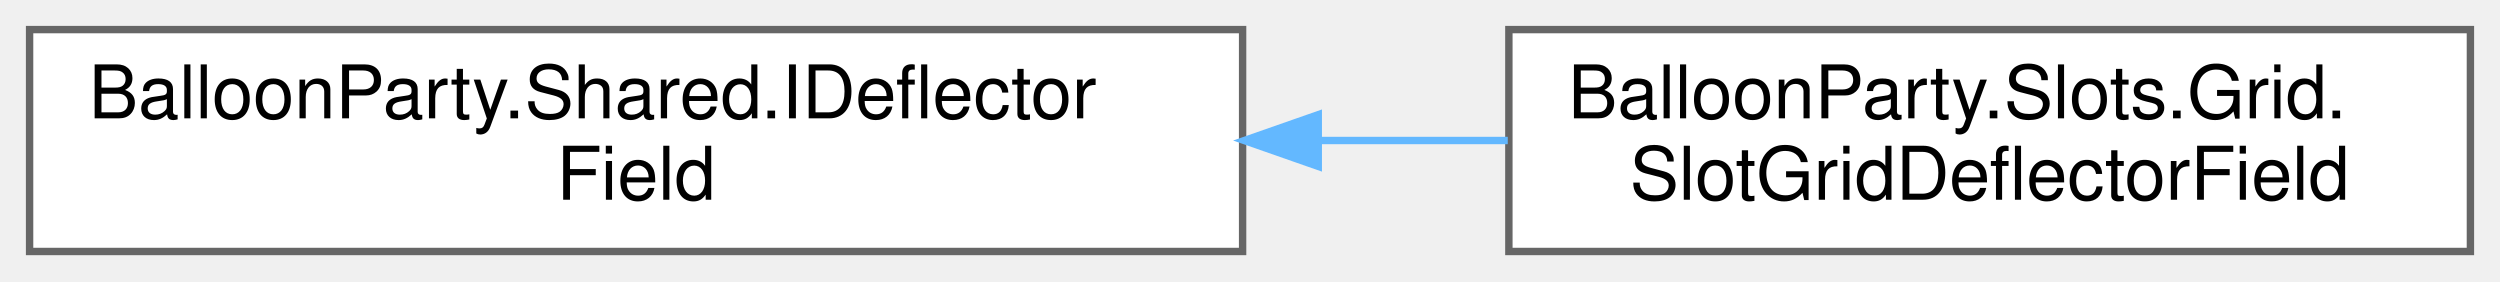
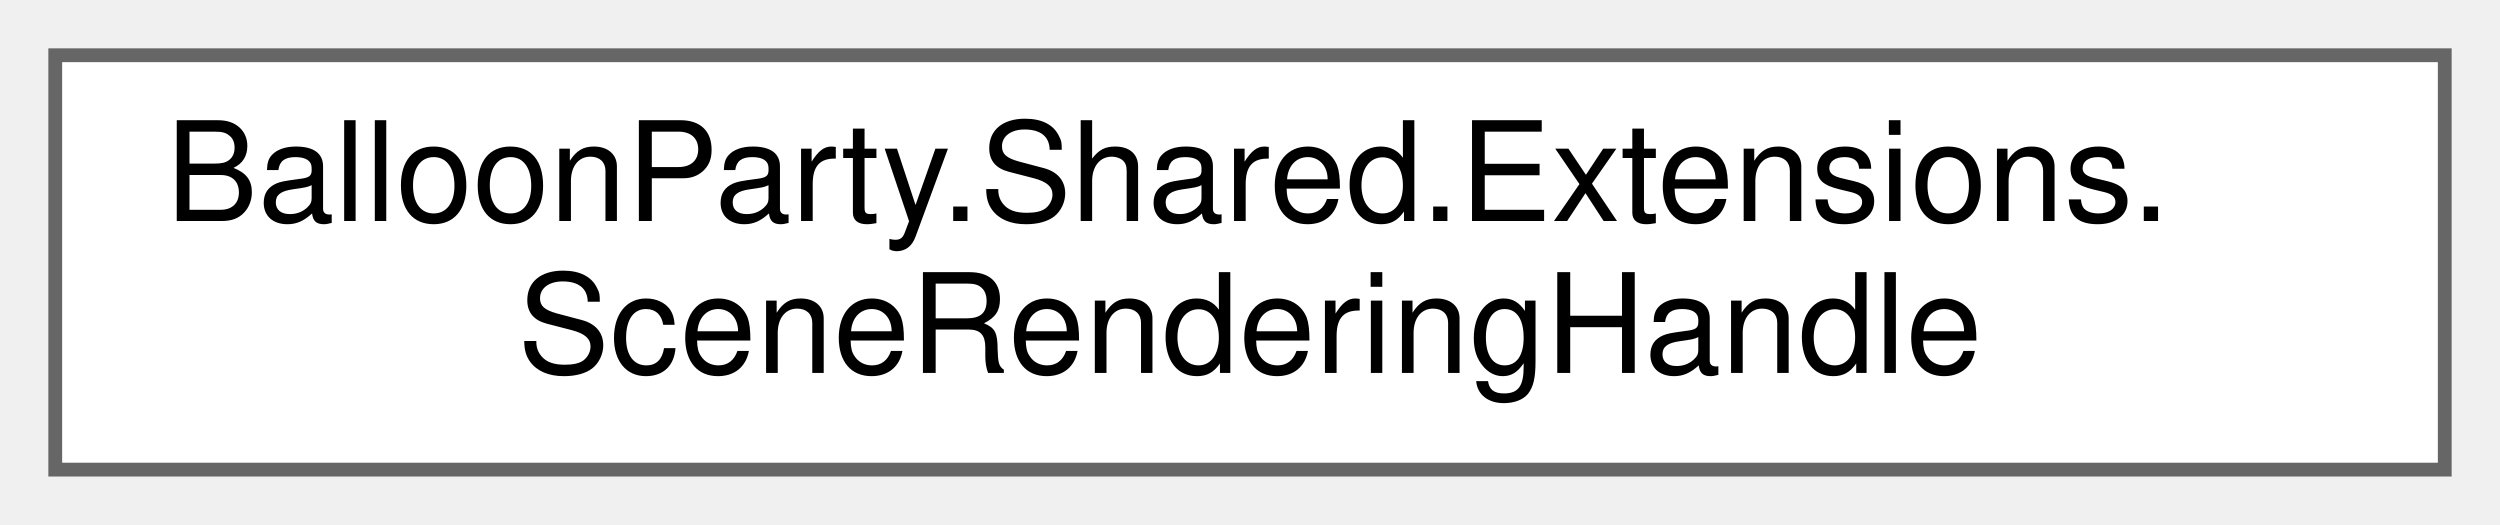
- <svg xmlns="http://www.w3.org/2000/svg" xmlns:xlink="http://www.w3.org/1999/xlink" width="338pt" height="38pt" viewBox="0.00 0.00 338.00 38.00">
+ <svg xmlns="http://www.w3.org/2000/svg" xmlns:xlink="http://www.w3.org/1999/xlink" width="181pt" height="38pt" viewBox="0.00 0.00 181.00 38.00">
  <g id="graph0" class="graph" transform="scale(1 1) rotate(0) translate(4 34)">
    <g id="Node000000" class="node">
      <g id="a_Node000000">
-         <a xlink:href="interfaceBalloonParty_1_1Shared_1_1IDeflectorField.html" target="_top" xlink:title="The deflectors the aim telegraph must bounce off, in the geometry the projectile will actually meet.">
-           <polygon fill="white" stroke="#666666" points="164,-30 0,-30 0,0 164,0 164,-30" />
-           <text text-anchor="start" x="8" y="-18" font-family="Helvetica,sans-Serif" font-size="10.00">BalloonParty.Shared.IDeflector</text>
-           <text text-anchor="middle" x="82" y="-7" font-family="Helvetica,sans-Serif" font-size="10.00">Field</text>
-         </a>
-       </g>
-     </g>
-     <g id="Node000001" class="node">
-       <g id="a_Node000001">
-         <a xlink:href="classBalloonParty_1_1Slots_1_1Grid_1_1SlotGridDeflectorField.html" target="_top" xlink:title="Every occupied slot whose actor would turn an ordinary shot away, as circles.">
-           <polygon fill="white" stroke="#666666" points="330,-30 200,-30 200,0 330,0 330,-30" />
-           <text text-anchor="start" x="208" y="-18" font-family="Helvetica,sans-Serif" font-size="10.00">BalloonParty.Slots.Grid.</text>
-           <text text-anchor="middle" x="265" y="-7" font-family="Helvetica,sans-Serif" font-size="10.00">SlotGridDeflectorField</text>
-         </a>
-       </g>
-     </g>
-     <g id="edge439_Node000000_Node000001" class="edge">
-       <g id="a_edge439_Node000000_Node000001">
-         <a xlink:title=" ">
-           <path fill="none" stroke="#63b8ff" d="M174.34,-15C182.96,-15 191.56,-15 199.85,-15" />
-           <polygon fill="#63b8ff" stroke="#63b8ff" points="174.23,-11.5 164.23,-15 174.23,-18.5 174.23,-11.5" />
+         <a xlink:href="classBalloonParty_1_1Shared_1_1Extensions_1_1SceneRenderingHandle.html" target="_top" xlink:title=" ">
+           <polygon fill="white" stroke="#666666" points="173,-30 0,-30 0,0 173,0 173,-30" />
+           <text text-anchor="start" x="8" y="-18" font-family="Helvetica,sans-Serif" font-size="10.00">BalloonParty.Shared.Extensions.</text>
+           <text text-anchor="middle" x="86.5" y="-7" font-family="Helvetica,sans-Serif" font-size="10.00">SceneRenderingHandle</text>
        </a>
      </g>
    </g>
  </g>
</svg>
